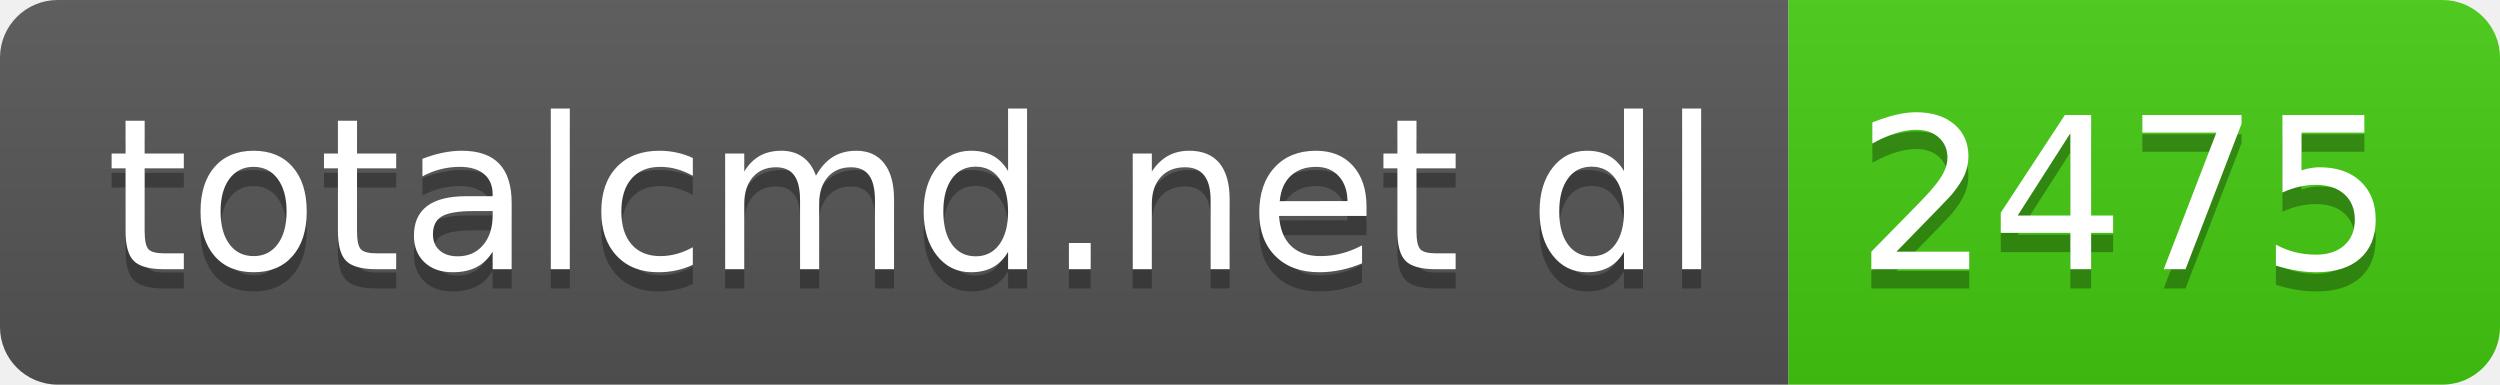
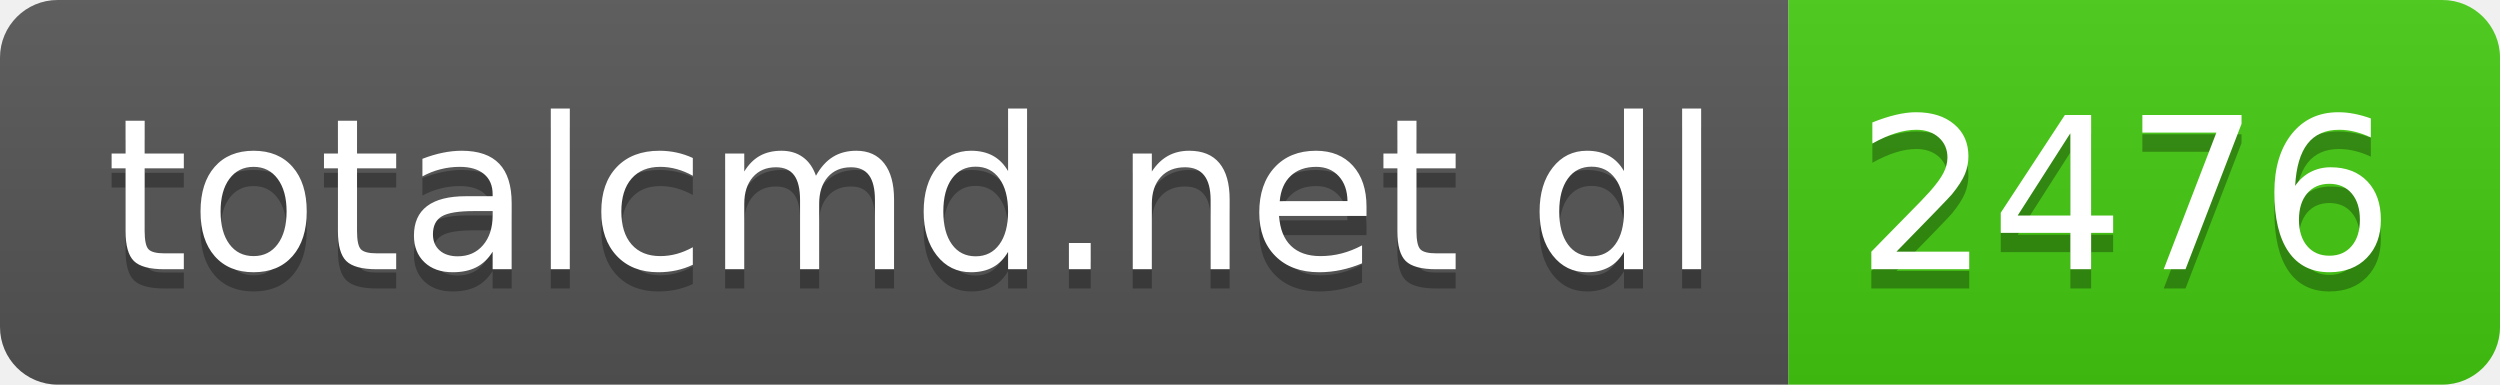
- <svg xmlns="http://www.w3.org/2000/svg" width="130" height="20" role="img" aria-label="totalcmd.net dl: 2475">
+ <svg xmlns="http://www.w3.org/2000/svg" width="130" height="20" role="img" aria-label="totalcmd.net dl: 2476">
  <linearGradient id="s" x2="0" y2="100%">
    <stop offset="0" stop-color="#bbb" stop-opacity=".1" />
    <stop offset="1" stop-opacity=".1" />
  </linearGradient>
  <clipPath id="r">
    <rect width="130" height="20" rx="3" fill="#fff" />
  </clipPath>
  <g clip-path="url(#r)">
    <rect width="93" height="20" fill="#555" />
    <rect x="93" width="37" height="20" fill="#4c1" />
    <rect width="130" height="20" fill="url(#s)" />
  </g>
  <g fill="#fff" text-anchor="middle" font-family="Verdana,Geneva,DejaVu Sans,sans-serif" text-rendering="geometricPrecision" font-size="110">
    <text aria-hidden="true" x="475" y="150" fill="#010101" fill-opacity=".3" transform="scale(.1)" textLength="830">totalcmd.net dl</text>
    <text x="475" y="140" transform="scale(.1)" fill="#fff" textLength="830">totalcmd.net dl</text>
-     <text aria-hidden="true" x="1105" y="150" fill="#010101" fill-opacity=".3" transform="scale(.1)" textLength="270">2475</text>
-     <text x="1105" y="140" transform="scale(.1)" fill="#fff" textLength="270">2475</text>
+     <text aria-hidden="true" x="1105" y="150" fill="#010101" fill-opacity=".3" transform="scale(.1)" textLength="270">2476</text>
+     <text x="1105" y="140" transform="scale(.1)" fill="#fff" textLength="270">2476</text>
  </g>
</svg>
